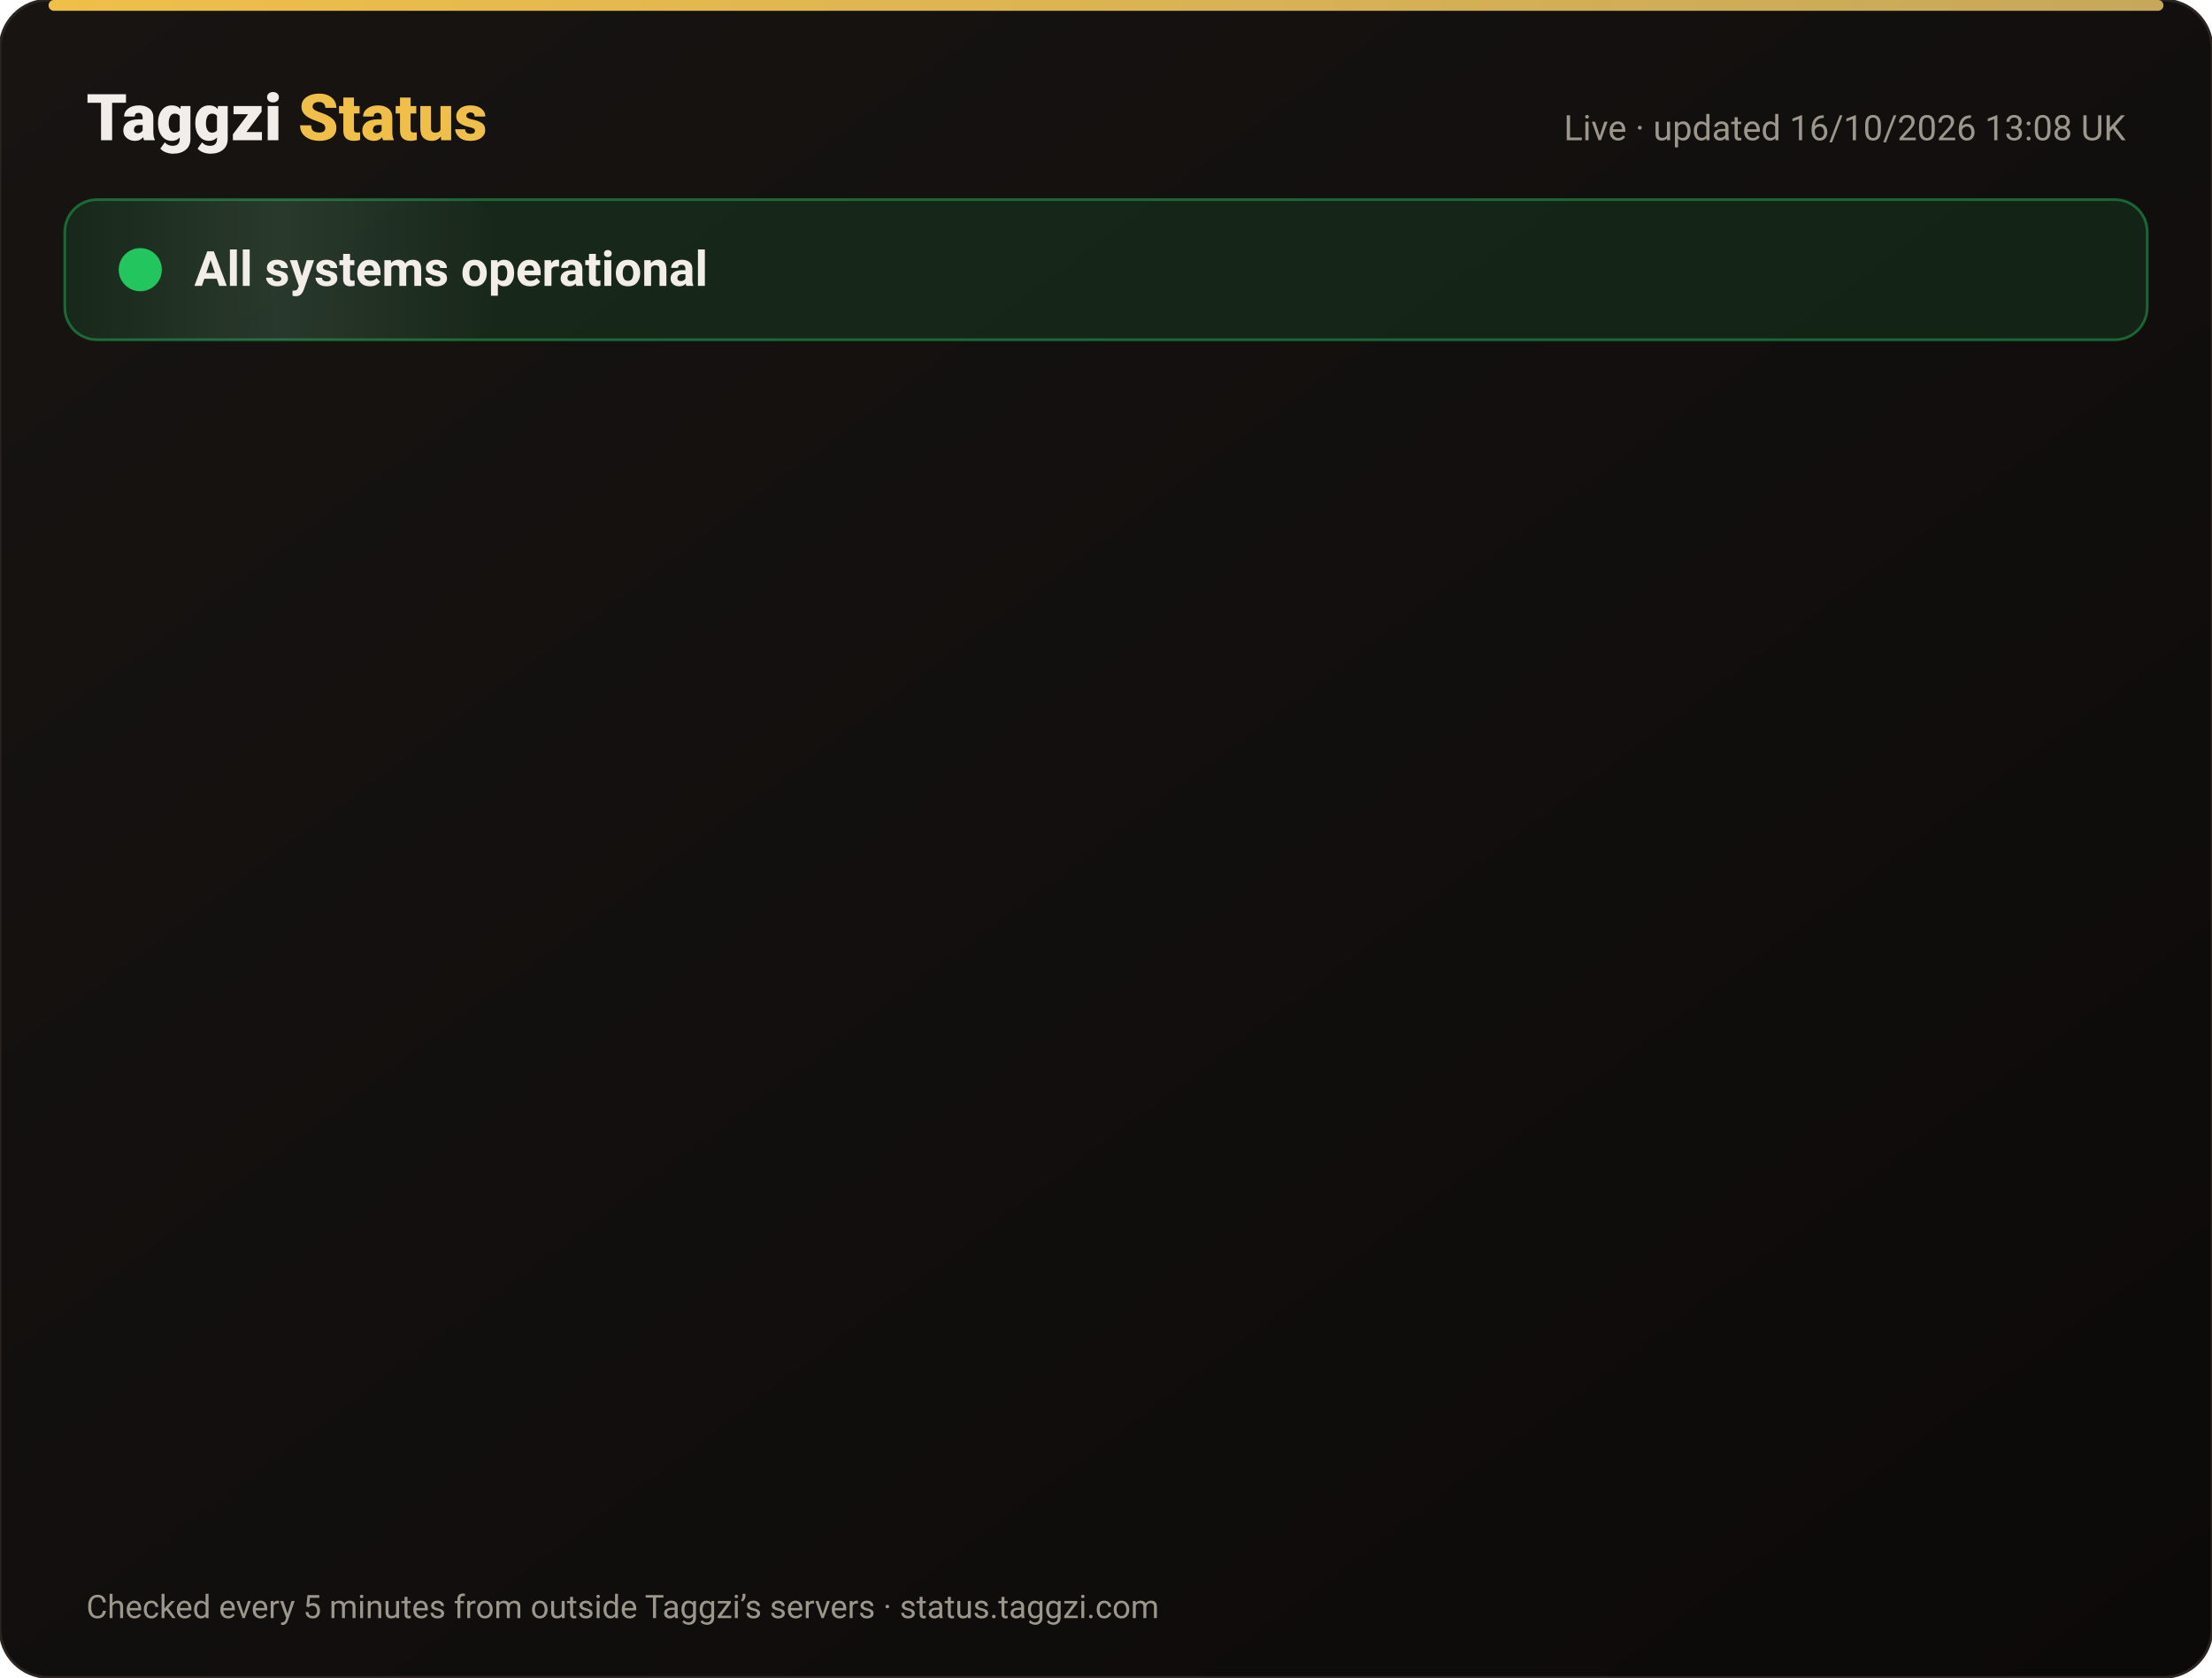
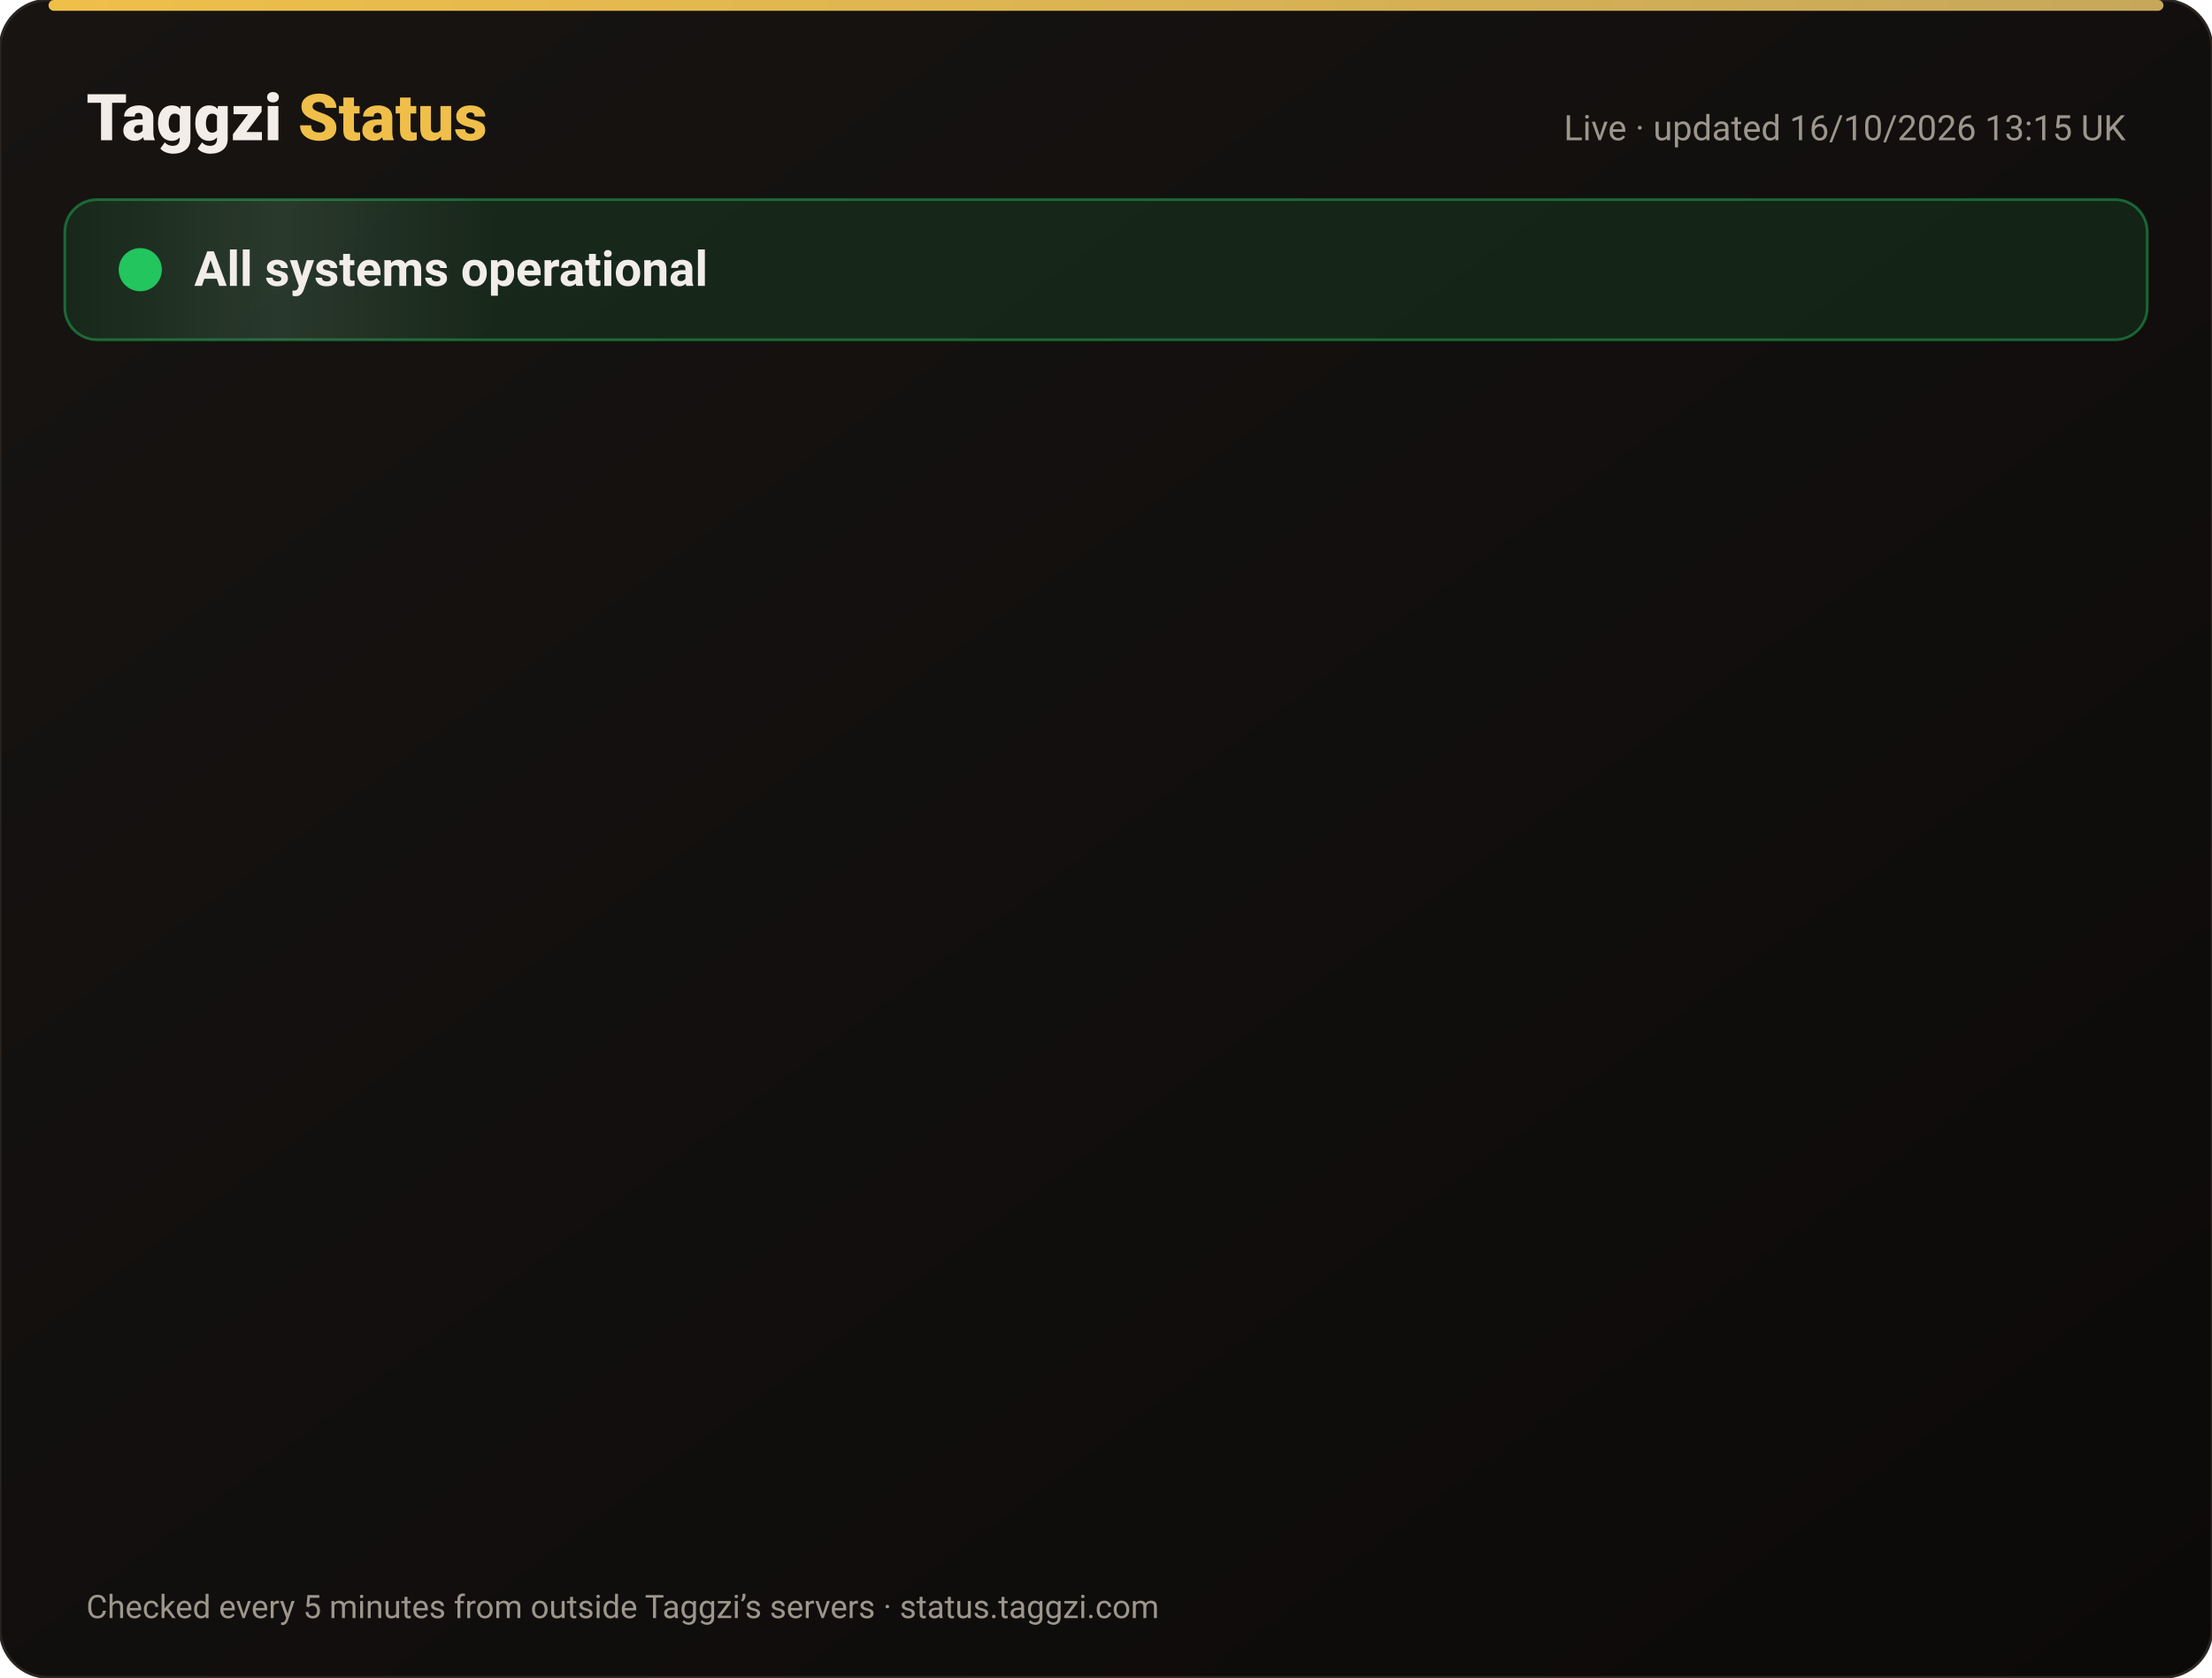
<svg xmlns="http://www.w3.org/2000/svg" width="820" height="622" viewBox="0 0 820 622" font-family="-apple-system,Segoe UI,Roboto,Helvetica,Arial,sans-serif">
  <defs>
    <linearGradient id="bg" x1="0" y1="0" x2="1" y2="1">
      <stop offset="0" stop-color="#171412" />
      <stop offset="1" stop-color="#0C0A09" />
    </linearGradient>
    <linearGradient id="gold" x1="0" x2="1">
      <stop offset="0" stop-color="#F0BF4A" />
      <stop offset="1" stop-color="#c6a85b" />
    </linearGradient>
    <linearGradient id="shine" x1="0" x2="1">
      <stop offset="0" stop-color="#fff" stop-opacity="0" />
      <stop offset=".5" stop-color="#fff" stop-opacity=".08" />
      <stop offset="1" stop-color="#fff" stop-opacity="0" />
    </linearGradient>
  </defs>
  <rect width="820" height="622" rx="18" fill="url(#bg)" stroke="#2a2521" />
  <rect x="18" y="0" width="784" height="4" rx="2" fill="url(#gold)" />
  <text x="32" y="52" font-size="24" font-weight="800" fill="#F2EDE8">Taggzi <tspan fill="#F0BF4A">Status</tspan>
  </text>
-   <text x="788" y="52" font-size="13" fill="#9C968C" text-anchor="end">Live · updated 16/10/2026 13:08 UK</text>
+   <text x="788" y="52" font-size="13" fill="#9C968C" text-anchor="end">Live · updated 16/10/2026 13:15 UK</text>
  <rect x="24" y="74" width="772" height="52" rx="12" fill="#22c55e" fill-opacity=".12" stroke="#22c55e" stroke-opacity=".45" />
  <rect x="24" y="74" width="160" height="52" rx="12" fill="url(#shine)">
    <animate attributeName="x" from="-160" to="820" dur="4s" repeatCount="indefinite" />
  </rect>
  <circle cx="52" cy="100" r="7" fill="#22c55e" />
  <circle cx="52" cy="100" r="7" fill="none" stroke="#22c55e" stroke-width="2">
    <animate attributeName="r" values="7;15;7" dur="2s" repeatCount="indefinite" />
    <animate attributeName="opacity" values=".9;0;.9" dur="2s" repeatCount="indefinite" />
  </circle>
  <text x="72" y="106" font-size="18" font-weight="700" fill="#F2EDE8">All systems operational</text>
  <g opacity="0">
    <animate attributeName="opacity" from="0" to="1" begin="0.00s" dur=".6s" fill="freeze" />
    <line x1="32" y1="188" x2="788" y2="188" stroke="#2a2521" />
    <circle cx="44" cy="166" r="6" fill="#22c55e">
      <animate attributeName="opacity" values="1;.45;1" dur="2.4s" begin="0.00s" repeatCount="indefinite" />
    </circle>
    <text x="62" y="171" font-size="15" font-weight="650" fill="#F2EDE8">Website</text>
    <text x="630" y="171" font-size="13" fill="#9C968C" text-anchor="end">100.00% uptime</text>
    <rect x="648" y="154" width="140" height="24" rx="12" fill="#22c55e" fill-opacity=".14" stroke="#22c55e" stroke-opacity=".5" />
    <text x="718" y="171" font-size="12" font-weight="700" fill="#22c55e" text-anchor="middle">Operational</text>
  </g>
  <g opacity="0">
    <animate attributeName="opacity" from="0" to="1" begin="0.15s" dur=".6s" fill="freeze" />
    <line x1="32" y1="234" x2="788" y2="234" stroke="#2a2521" />
    <circle cx="44" cy="212" r="6" fill="#22c55e">
      <animate attributeName="opacity" values="1;.45;1" dur="2.4s" begin="0.15s" repeatCount="indefinite" />
    </circle>
    <text x="62" y="217" font-size="15" font-weight="650" fill="#F2EDE8">Tag scans</text>
    <text x="630" y="217" font-size="13" fill="#9C968C" text-anchor="end">100.00% uptime</text>
    <rect x="648" y="200" width="140" height="24" rx="12" fill="#22c55e" fill-opacity=".14" stroke="#22c55e" stroke-opacity=".5" />
    <text x="718" y="217" font-size="12" font-weight="700" fill="#22c55e" text-anchor="middle">Operational</text>
  </g>
  <g opacity="0">
    <animate attributeName="opacity" from="0" to="1" begin="0.30s" dur=".6s" fill="freeze" />
    <line x1="32" y1="280" x2="788" y2="280" stroke="#2a2521" />
    <circle cx="44" cy="258" r="6" fill="#22c55e">
      <animate attributeName="opacity" values="1;.45;1" dur="2.4s" begin="0.30s" repeatCount="indefinite" />
    </circle>
    <text x="62" y="263" font-size="15" font-weight="650" fill="#F2EDE8">Manual tag lookup</text>
    <text x="630" y="263" font-size="13" fill="#9C968C" text-anchor="end">100.00% uptime</text>
    <rect x="648" y="246" width="140" height="24" rx="12" fill="#22c55e" fill-opacity=".14" stroke="#22c55e" stroke-opacity=".5" />
    <text x="718" y="263" font-size="12" font-weight="700" fill="#22c55e" text-anchor="middle">Operational</text>
  </g>
  <g opacity="0">
    <animate attributeName="opacity" from="0" to="1" begin="0.45s" dur=".6s" fill="freeze" />
    <line x1="32" y1="326" x2="788" y2="326" stroke="#2a2521" />
    <circle cx="44" cy="304" r="6" fill="#22c55e">
      <animate attributeName="opacity" values="1;.45;1" dur="2.4s" begin="0.45s" repeatCount="indefinite" />
    </circle>
    <text x="62" y="309" font-size="15" font-weight="650" fill="#F2EDE8">App &amp; login</text>
    <text x="630" y="309" font-size="13" fill="#9C968C" text-anchor="end">100.00% uptime</text>
    <rect x="648" y="292" width="140" height="24" rx="12" fill="#22c55e" fill-opacity=".14" stroke="#22c55e" stroke-opacity=".5" />
    <text x="718" y="309" font-size="12" font-weight="700" fill="#22c55e" text-anchor="middle">Operational</text>
  </g>
  <g opacity="0">
    <animate attributeName="opacity" from="0" to="1" begin="0.60s" dur=".6s" fill="freeze" />
    <line x1="32" y1="372" x2="788" y2="372" stroke="#2a2521" />
    <circle cx="44" cy="350" r="6" fill="#22c55e">
      <animate attributeName="opacity" values="1;.45;1" dur="2.4s" begin="0.60s" repeatCount="indefinite" />
    </circle>
    <text x="62" y="355" font-size="15" font-weight="650" fill="#F2EDE8">Community alerts</text>
    <text x="630" y="355" font-size="13" fill="#9C968C" text-anchor="end">100.00% uptime</text>
    <rect x="648" y="338" width="140" height="24" rx="12" fill="#22c55e" fill-opacity=".14" stroke="#22c55e" stroke-opacity=".5" />
    <text x="718" y="355" font-size="12" font-weight="700" fill="#22c55e" text-anchor="middle">Operational</text>
  </g>
  <g opacity="0">
    <animate attributeName="opacity" from="0" to="1" begin="0.75s" dur=".6s" fill="freeze" />
    <line x1="32" y1="418" x2="788" y2="418" stroke="#2a2521" />
    <circle cx="44" cy="396" r="6" fill="#22c55e">
      <animate attributeName="opacity" values="1;.45;1" dur="2.4s" begin="0.75s" repeatCount="indefinite" />
    </circle>
    <text x="62" y="401" font-size="15" font-weight="650" fill="#F2EDE8">Private calling</text>
    <text x="630" y="401" font-size="13" fill="#9C968C" text-anchor="end">100.00% uptime</text>
    <rect x="648" y="384" width="140" height="24" rx="12" fill="#22c55e" fill-opacity=".14" stroke="#22c55e" stroke-opacity=".5" />
    <text x="718" y="401" font-size="12" font-weight="700" fill="#22c55e" text-anchor="middle">Operational</text>
  </g>
  <g opacity="0">
    <animate attributeName="opacity" from="0" to="1" begin="0.90s" dur=".6s" fill="freeze" />
    <line x1="32" y1="464" x2="788" y2="464" stroke="#2a2521" />
    <circle cx="44" cy="442" r="6" fill="#22c55e">
      <animate attributeName="opacity" values="1;.45;1" dur="2.4s" begin="0.90s" repeatCount="indefinite" />
    </circle>
    <text x="62" y="447" font-size="15" font-weight="650" fill="#F2EDE8">Payments</text>
    <text x="630" y="447" font-size="13" fill="#9C968C" text-anchor="end">99.98% uptime</text>
    <rect x="648" y="430" width="140" height="24" rx="12" fill="#22c55e" fill-opacity=".14" stroke="#22c55e" stroke-opacity=".5" />
    <text x="718" y="447" font-size="12" font-weight="700" fill="#22c55e" text-anchor="middle">Operational</text>
  </g>
  <g opacity="0">
    <animate attributeName="opacity" from="0" to="1" begin="1.05s" dur=".6s" fill="freeze" />
    <line x1="32" y1="510" x2="788" y2="510" stroke="#2a2521" />
    <circle cx="44" cy="488" r="6" fill="#22c55e">
      <animate attributeName="opacity" values="1;.45;1" dur="2.4s" begin="1.05s" repeatCount="indefinite" />
    </circle>
    <text x="62" y="493" font-size="15" font-weight="650" fill="#F2EDE8">Email &amp; support</text>
    <text x="630" y="493" font-size="13" fill="#9C968C" text-anchor="end">100.00% uptime</text>
    <rect x="648" y="476" width="140" height="24" rx="12" fill="#22c55e" fill-opacity=".14" stroke="#22c55e" stroke-opacity=".5" />
    <text x="718" y="493" font-size="12" font-weight="700" fill="#22c55e" text-anchor="middle">Operational</text>
  </g>
  <g opacity="0">
    <animate attributeName="opacity" from="0" to="1" begin="1.20s" dur=".6s" fill="freeze" />
    <line x1="32" y1="556" x2="788" y2="556" stroke="#2a2521" />
    <circle cx="44" cy="534" r="6" fill="#22c55e">
      <animate attributeName="opacity" values="1;.45;1" dur="2.4s" begin="1.20s" repeatCount="indefinite" />
    </circle>
    <text x="62" y="539" font-size="15" font-weight="650" fill="#F2EDE8">Secure connection (SSL)</text>
    <text x="630" y="539" font-size="13" fill="#9C968C" text-anchor="end">100.00% uptime</text>
    <rect x="648" y="522" width="140" height="24" rx="12" fill="#22c55e" fill-opacity=".14" stroke="#22c55e" stroke-opacity=".5" />
    <text x="718" y="539" font-size="12" font-weight="700" fill="#22c55e" text-anchor="middle">Operational</text>
  </g>
  <text x="32" y="600" font-size="12" fill="#9C968C">Checked every 5 minutes from outside Taggzi’s servers · status.taggzi.com</text>
</svg>
